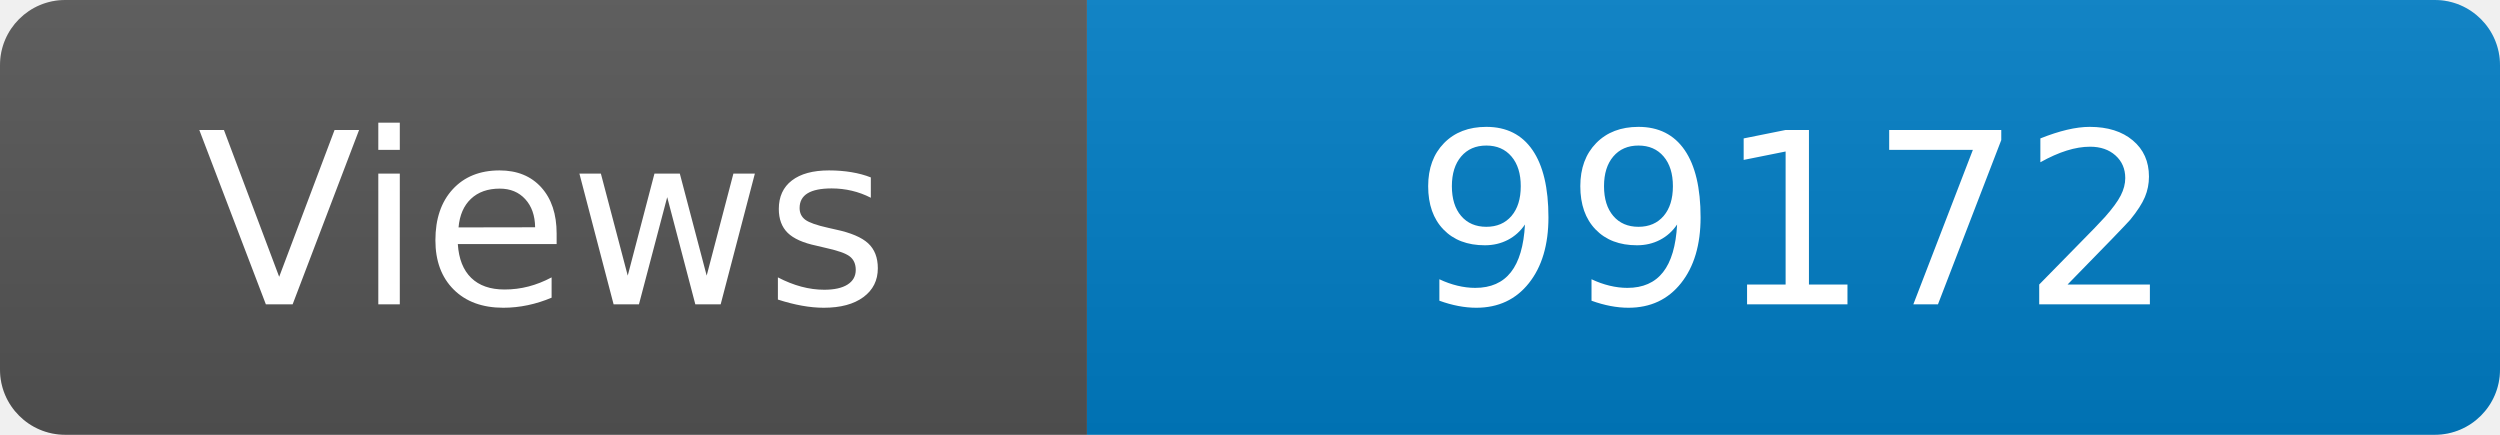
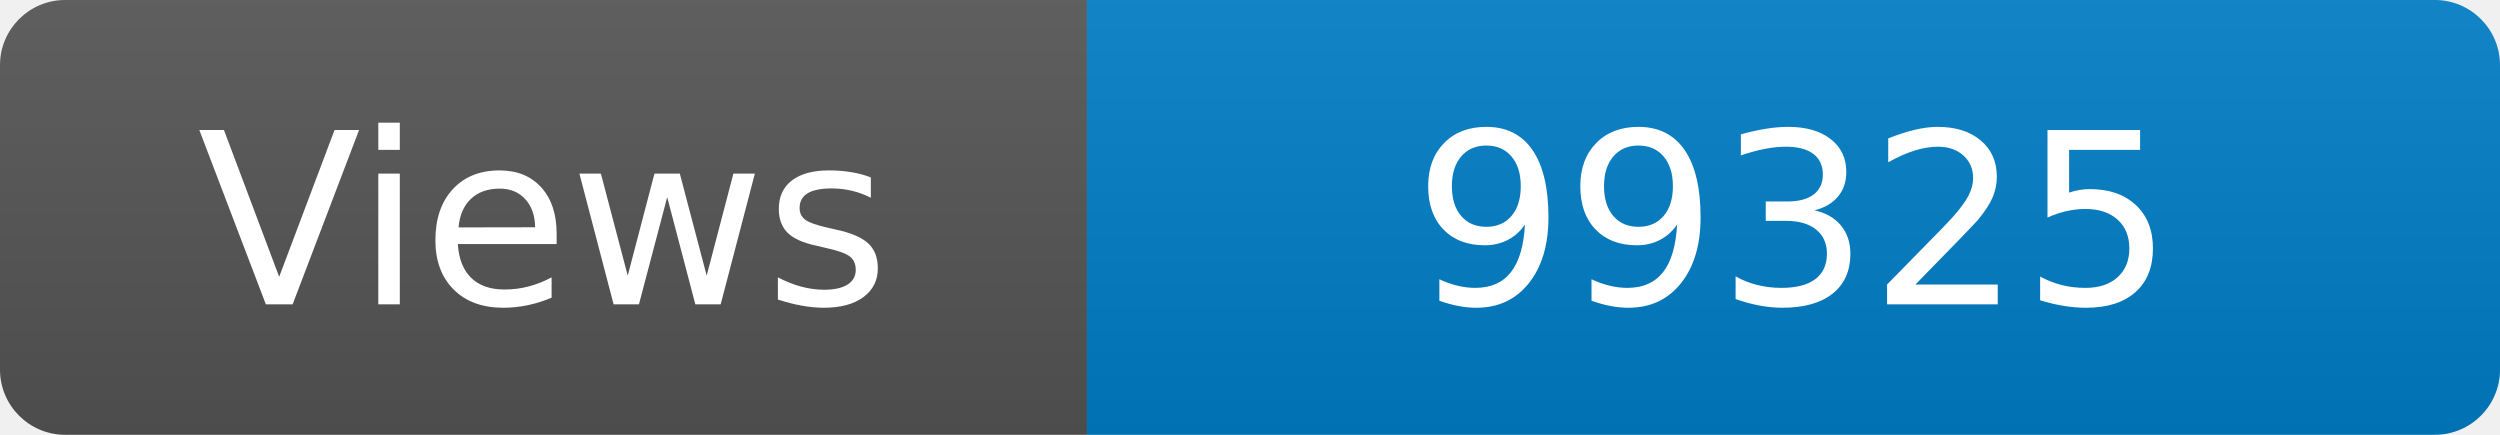
<svg xmlns="http://www.w3.org/2000/svg" width="115" height="20" role="img" aria-label="Maintained?: yes">
  <linearGradient id="s" x2="0" y2="100%">
    <stop offset="0" stop-color="#bbb" stop-opacity=".1" />
    <stop offset="1" stop-opacity=".1" />
  </linearGradient>
  <clipPath id="r">
    <rect width="115" height="20" rx="3" fill="#fff" />
  </clipPath>
  <g clip-path="url(#r)">
    <rect width="50" height="20" fill="#555" />
    <rect x="50" width="160" height="20" fill="#007ec6" />
    <rect width="115" height="20" fill="url(#s)" />
  </g>
  <g fill="#fff" text-anchor="middle" font-family="Verdana,Geneva,DejaVu Sans,sans-serif" font-size="110">
    <text x="250" y="140" transform="scale(.1)" fill="#fff">Views</text>
-     <text x="825" y="140" transform="scale(.1)" fill="#fff">99172</text>
+     <text x="825" y="140" transform="scale(.1)" fill="#fff">99325</text>
  </g>
</svg>
